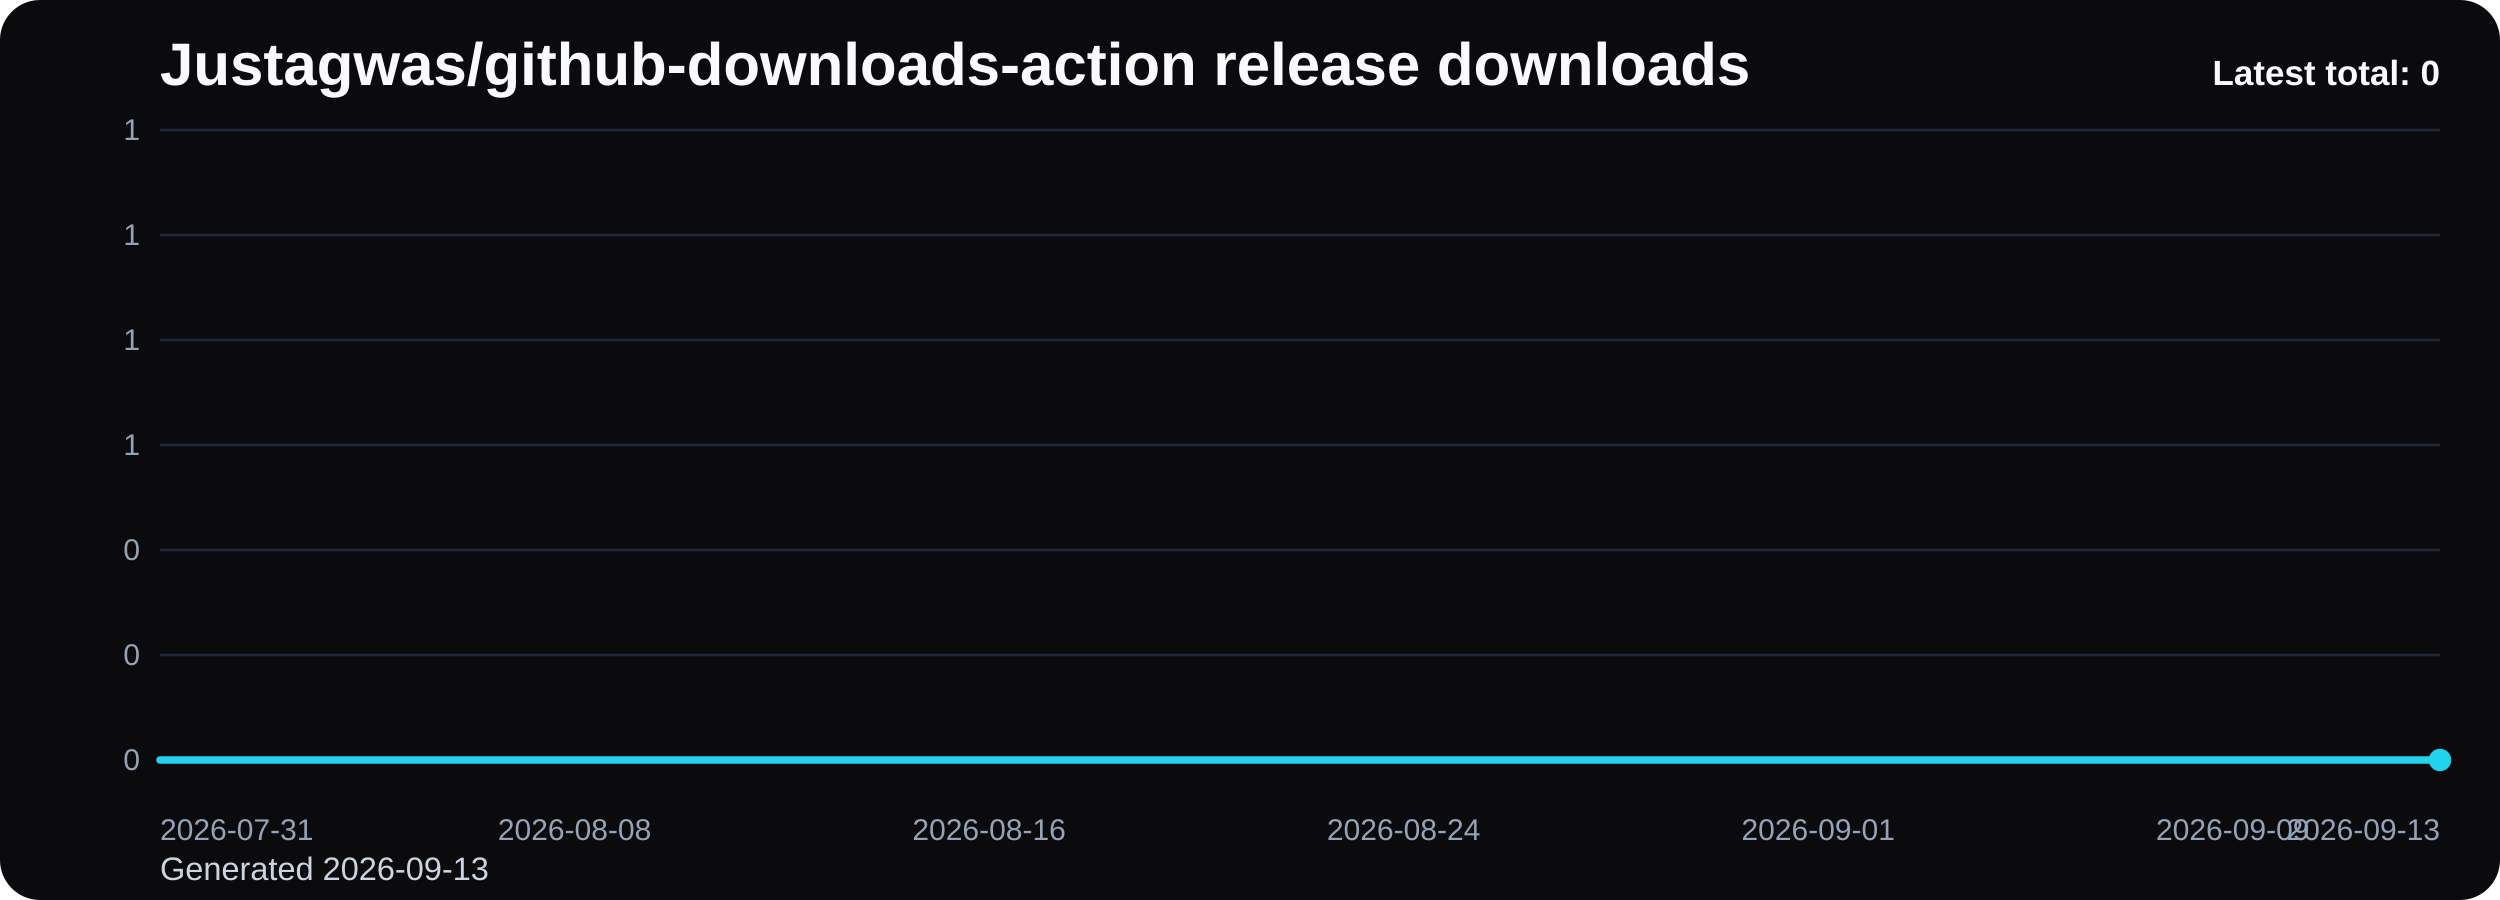
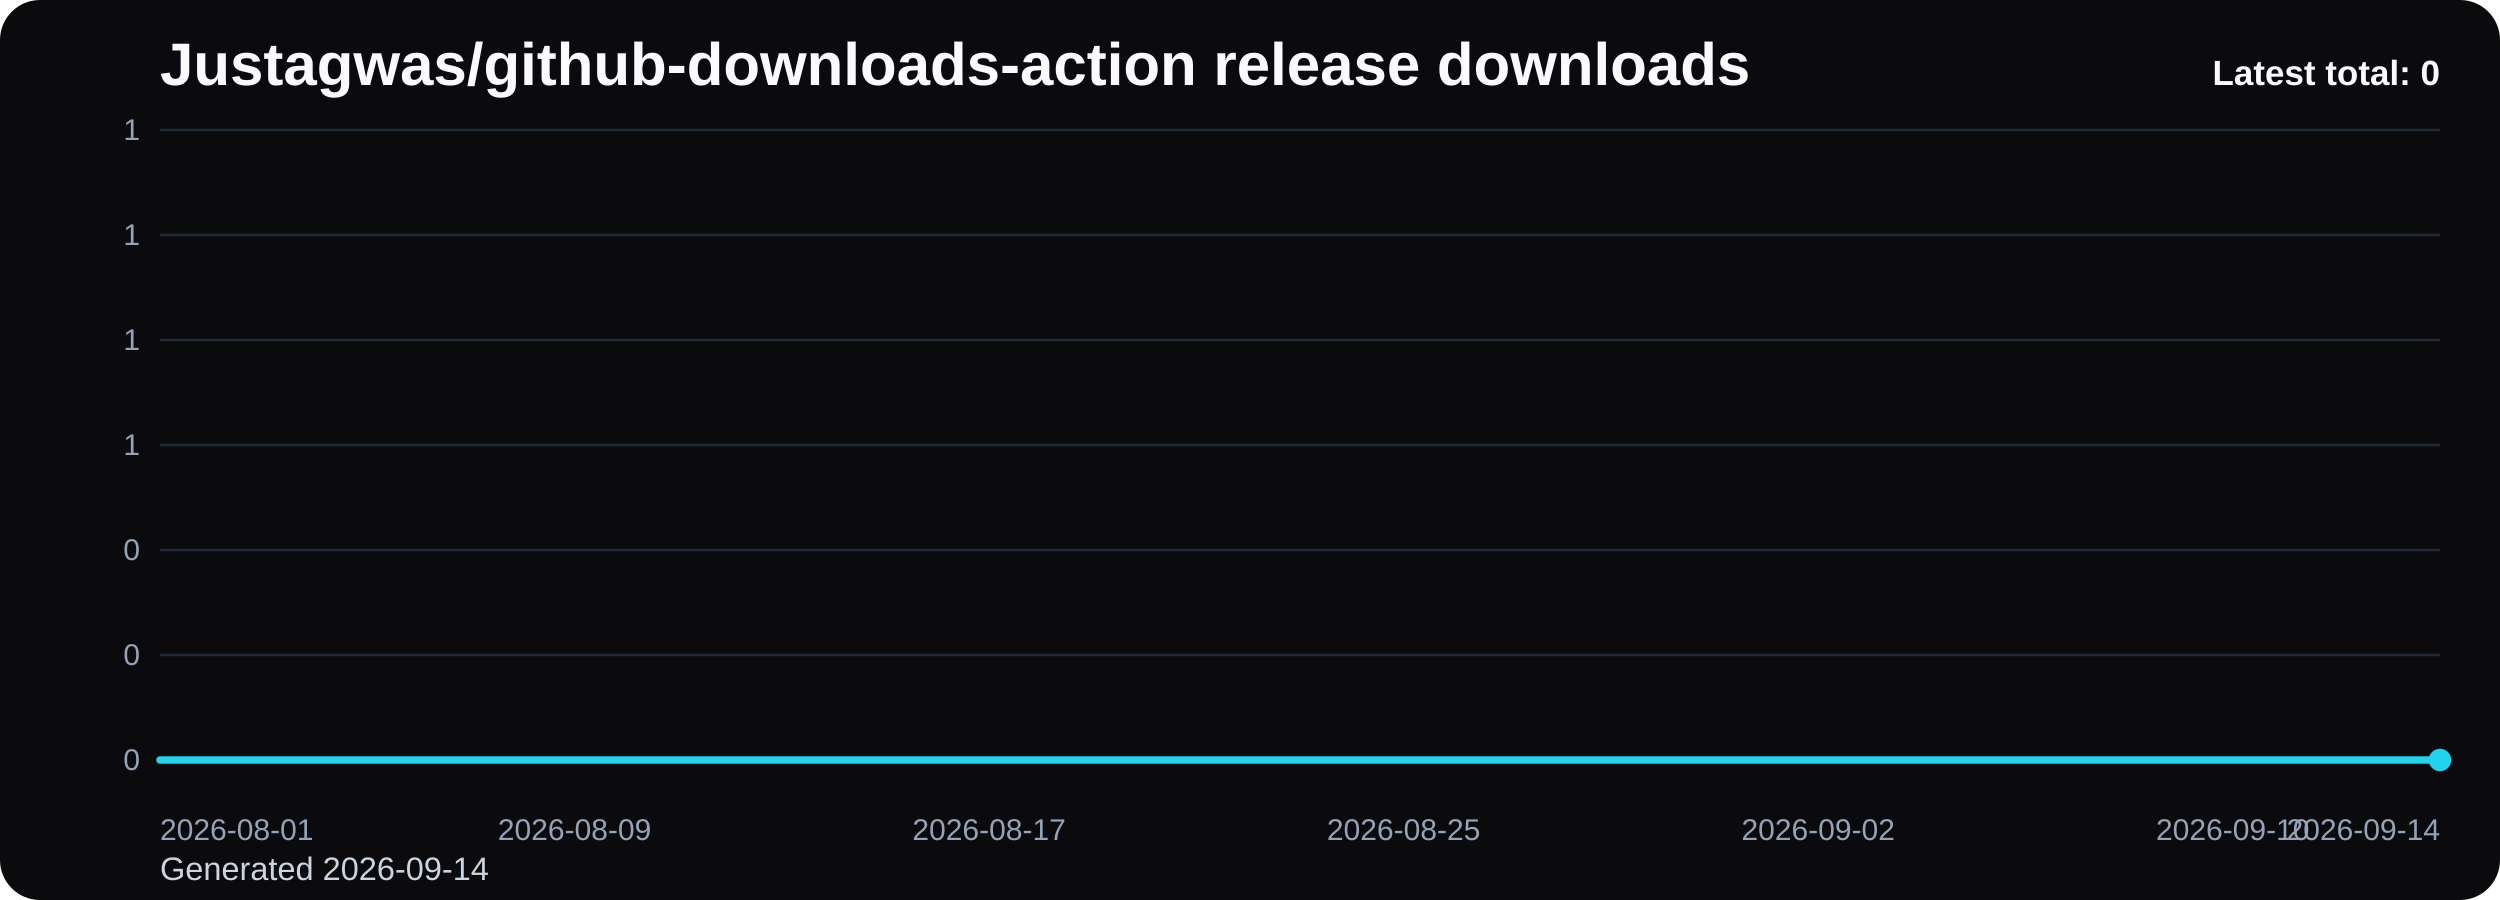
<svg xmlns="http://www.w3.org/2000/svg" viewBox="0 0 1000 360" role="img" aria-label="Justagwas/github-downloads-action release downloads chart">
  <defs>
    <linearGradient id="fill-total-trend-black" x1="0" y1="0" x2="0" y2="1">
      <stop offset="0%" stop-color="#22d3ee" stop-opacity="0.32" />
      <stop offset="100%" stop-color="#22d3ee" stop-opacity="0.05" />
    </linearGradient>
    <style>
      .bg { fill: #0b0b0d; }
      .title { font: 700 24px Arial, sans-serif; fill: #f8fafc; }
      .sub { font: 400 13px Arial, sans-serif; fill: #cbd5e1; }
      .grid { stroke: #1f2937; stroke-width: 1; }
      .axis { font: 400 12px Arial, sans-serif; fill: #94a3b8; }
      .line { fill: none; stroke: #22d3ee; stroke-width: 3; stroke-linecap: round; stroke-linejoin: round; }
      .dot { fill: #22d3ee; }
      .value { font: 600 11px Arial, sans-serif; fill: #cbd5e1; }
      .latest { font: 700 14px Arial, sans-serif; fill: #f8fafc; }
    </style>
  </defs>
  <rect class="bg" x="0" y="0" width="1000" height="360" rx="16" />
  <text class="title" x="64" y="34">Justagwas/github-downloads-action release downloads</text>
-   <text class="sub" x="64" y="352">Generated 2026-09-13</text>
+   <text class="sub" x="64" y="352">Generated 2026-09-14</text>
  <line x1="64" y1="52.00" x2="976" y2="52.00" class="grid" />
  <text x="56" y="56.00" text-anchor="end" class="axis">1</text>
  <line x1="64" y1="94.00" x2="976" y2="94.00" class="grid" />
  <text x="56" y="98.00" text-anchor="end" class="axis">1</text>
  <line x1="64" y1="136.00" x2="976" y2="136.00" class="grid" />
  <text x="56" y="140.00" text-anchor="end" class="axis">1</text>
  <line x1="64" y1="178.00" x2="976" y2="178.00" class="grid" />
  <text x="56" y="182.00" text-anchor="end" class="axis">1</text>
  <line x1="64" y1="220.00" x2="976" y2="220.00" class="grid" />
  <text x="56" y="224.00" text-anchor="end" class="axis">0</text>
  <line x1="64" y1="262.00" x2="976" y2="262.00" class="grid" />
  <text x="56" y="266.00" text-anchor="end" class="axis">0</text>
  <line x1="64" y1="304.00" x2="976" y2="304.00" class="grid" />
  <text x="56" y="308.00" text-anchor="end" class="axis">0</text>
  <path d="M 64.00 304 L 64.00 304.00 L 84.73 304.00 L 105.45 304.00 L 126.18 304.00 L 146.91 304.00 L 167.64 304.00 L 188.36 304.00 L 209.09 304.00 L 229.82 304.00 L 250.55 304.00 L 271.27 304.00 L 292.00 304.00 L 312.73 304.00 L 333.45 304.00 L 354.18 304.00 L 374.91 304.00 L 395.64 304.00 L 416.36 304.00 L 437.09 304.00 L 457.82 304.00 L 478.55 304.00 L 499.27 304.00 L 520.00 304.00 L 540.73 304.00 L 561.45 304.00 L 582.18 304.00 L 602.91 304.00 L 623.64 304.00 L 644.36 304.00 L 665.09 304.00 L 685.82 304.00 L 706.55 304.00 L 727.27 304.00 L 748.00 304.00 L 768.73 304.00 L 789.45 304.00 L 810.18 304.00 L 830.91 304.00 L 851.64 304.00 L 872.36 304.00 L 893.09 304.00 L 913.82 304.00 L 934.55 304.00 L 955.27 304.00 L 976.00 304.00 L 976.00 304 Z" fill="url(#fill-total-trend-black)" />
  <polyline class="line" points="64.00,304.00 84.73,304.00 105.45,304.00 126.18,304.00 146.91,304.00 167.64,304.00 188.36,304.00 209.09,304.00 229.82,304.00 250.55,304.00 271.27,304.00 292.00,304.00 312.73,304.00 333.45,304.00 354.18,304.00 374.91,304.00 395.64,304.00 416.36,304.00 437.09,304.00 457.82,304.00 478.55,304.00 499.27,304.00 520.00,304.00 540.73,304.00 561.45,304.00 582.18,304.00 602.91,304.00 623.64,304.00 644.36,304.00 665.09,304.00 685.82,304.00 706.55,304.00 727.27,304.00 748.00,304.00 768.73,304.00 789.45,304.00 810.18,304.00 830.91,304.00 851.64,304.00 872.36,304.00 893.09,304.00 913.82,304.00 934.55,304.00 955.27,304.00 976.00,304.00" />
  <circle class="dot" cx="976.00" cy="304.00" r="4.5" />
-   <text class="axis" x="64.00" y="336" text-anchor="start">2026-07-31</text>
-   <text class="axis" x="229.82" y="336" text-anchor="middle">2026-08-08</text>
-   <text class="axis" x="395.64" y="336" text-anchor="middle">2026-08-16</text>
-   <text class="axis" x="561.45" y="336" text-anchor="middle">2026-08-24</text>
-   <text class="axis" x="727.27" y="336" text-anchor="middle">2026-09-01</text>
-   <text class="axis" x="893.09" y="336" text-anchor="middle">2026-09-09</text>
-   <text class="axis" x="976.00" y="336" text-anchor="end">2026-09-13</text>
+   <text class="axis" x="64.00" y="336" text-anchor="start">2026-08-01</text>
+   <text class="axis" x="229.82" y="336" text-anchor="middle">2026-08-09</text>
+   <text class="axis" x="395.64" y="336" text-anchor="middle">2026-08-17</text>
+   <text class="axis" x="561.45" y="336" text-anchor="middle">2026-08-25</text>
+   <text class="axis" x="727.27" y="336" text-anchor="middle">2026-09-02</text>
+   <text class="axis" x="893.09" y="336" text-anchor="middle">2026-09-10</text>
+   <text class="axis" x="976.00" y="336" text-anchor="end">2026-09-14</text>
  <text class="latest" x="976" y="34" text-anchor="end">Latest total: 0</text>
</svg>
